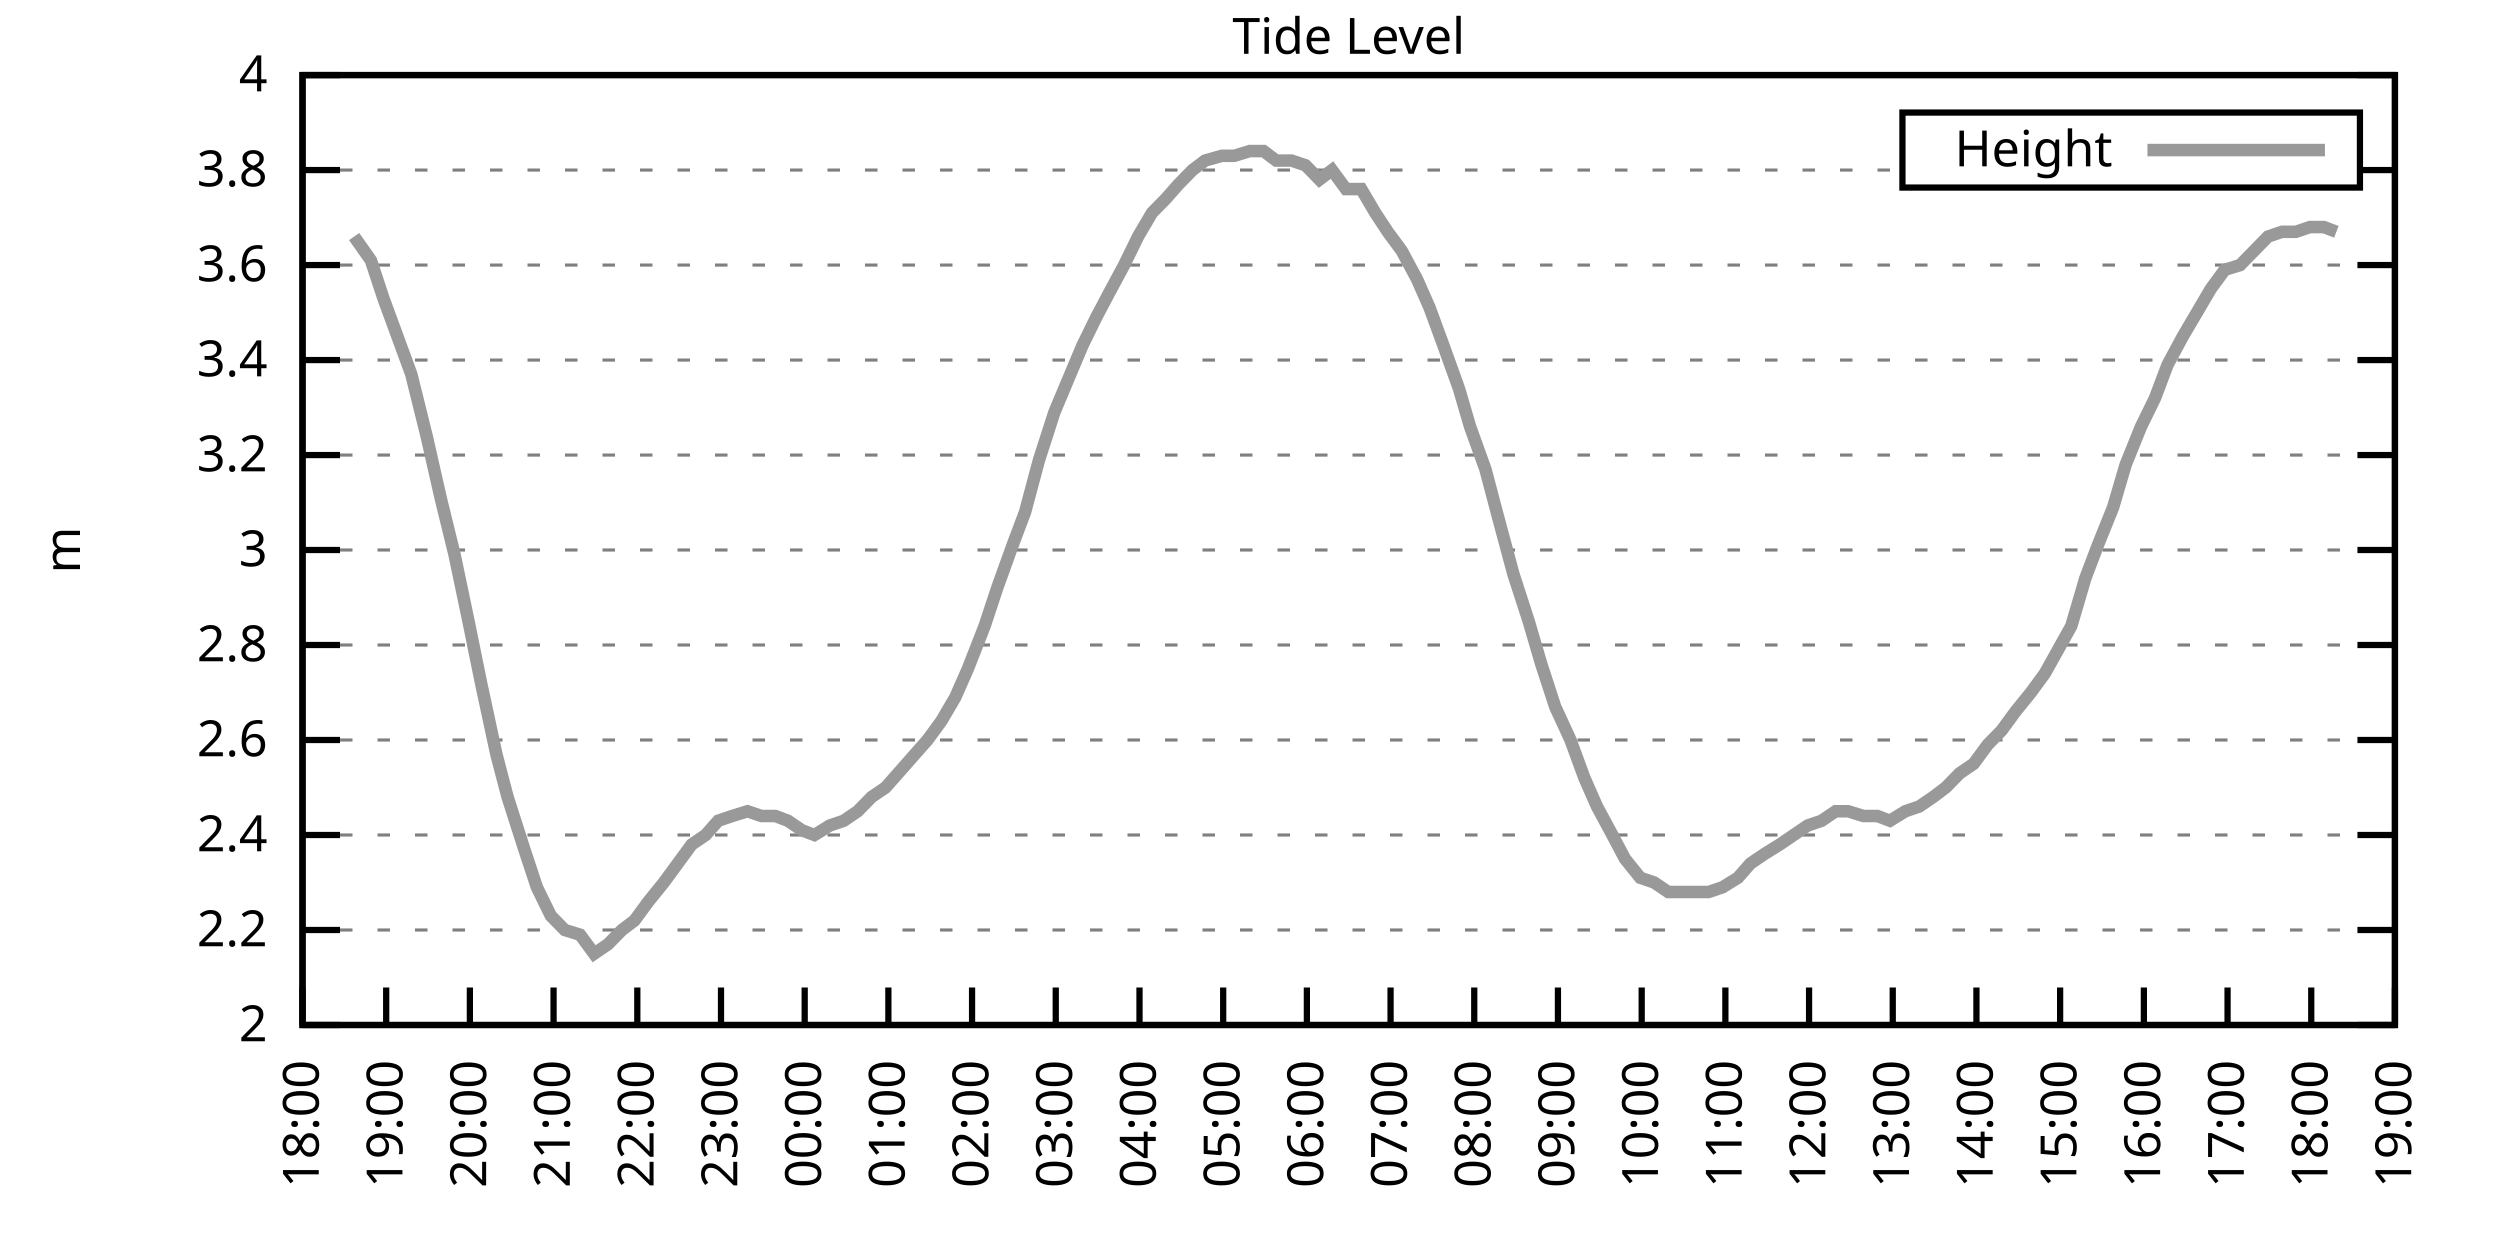
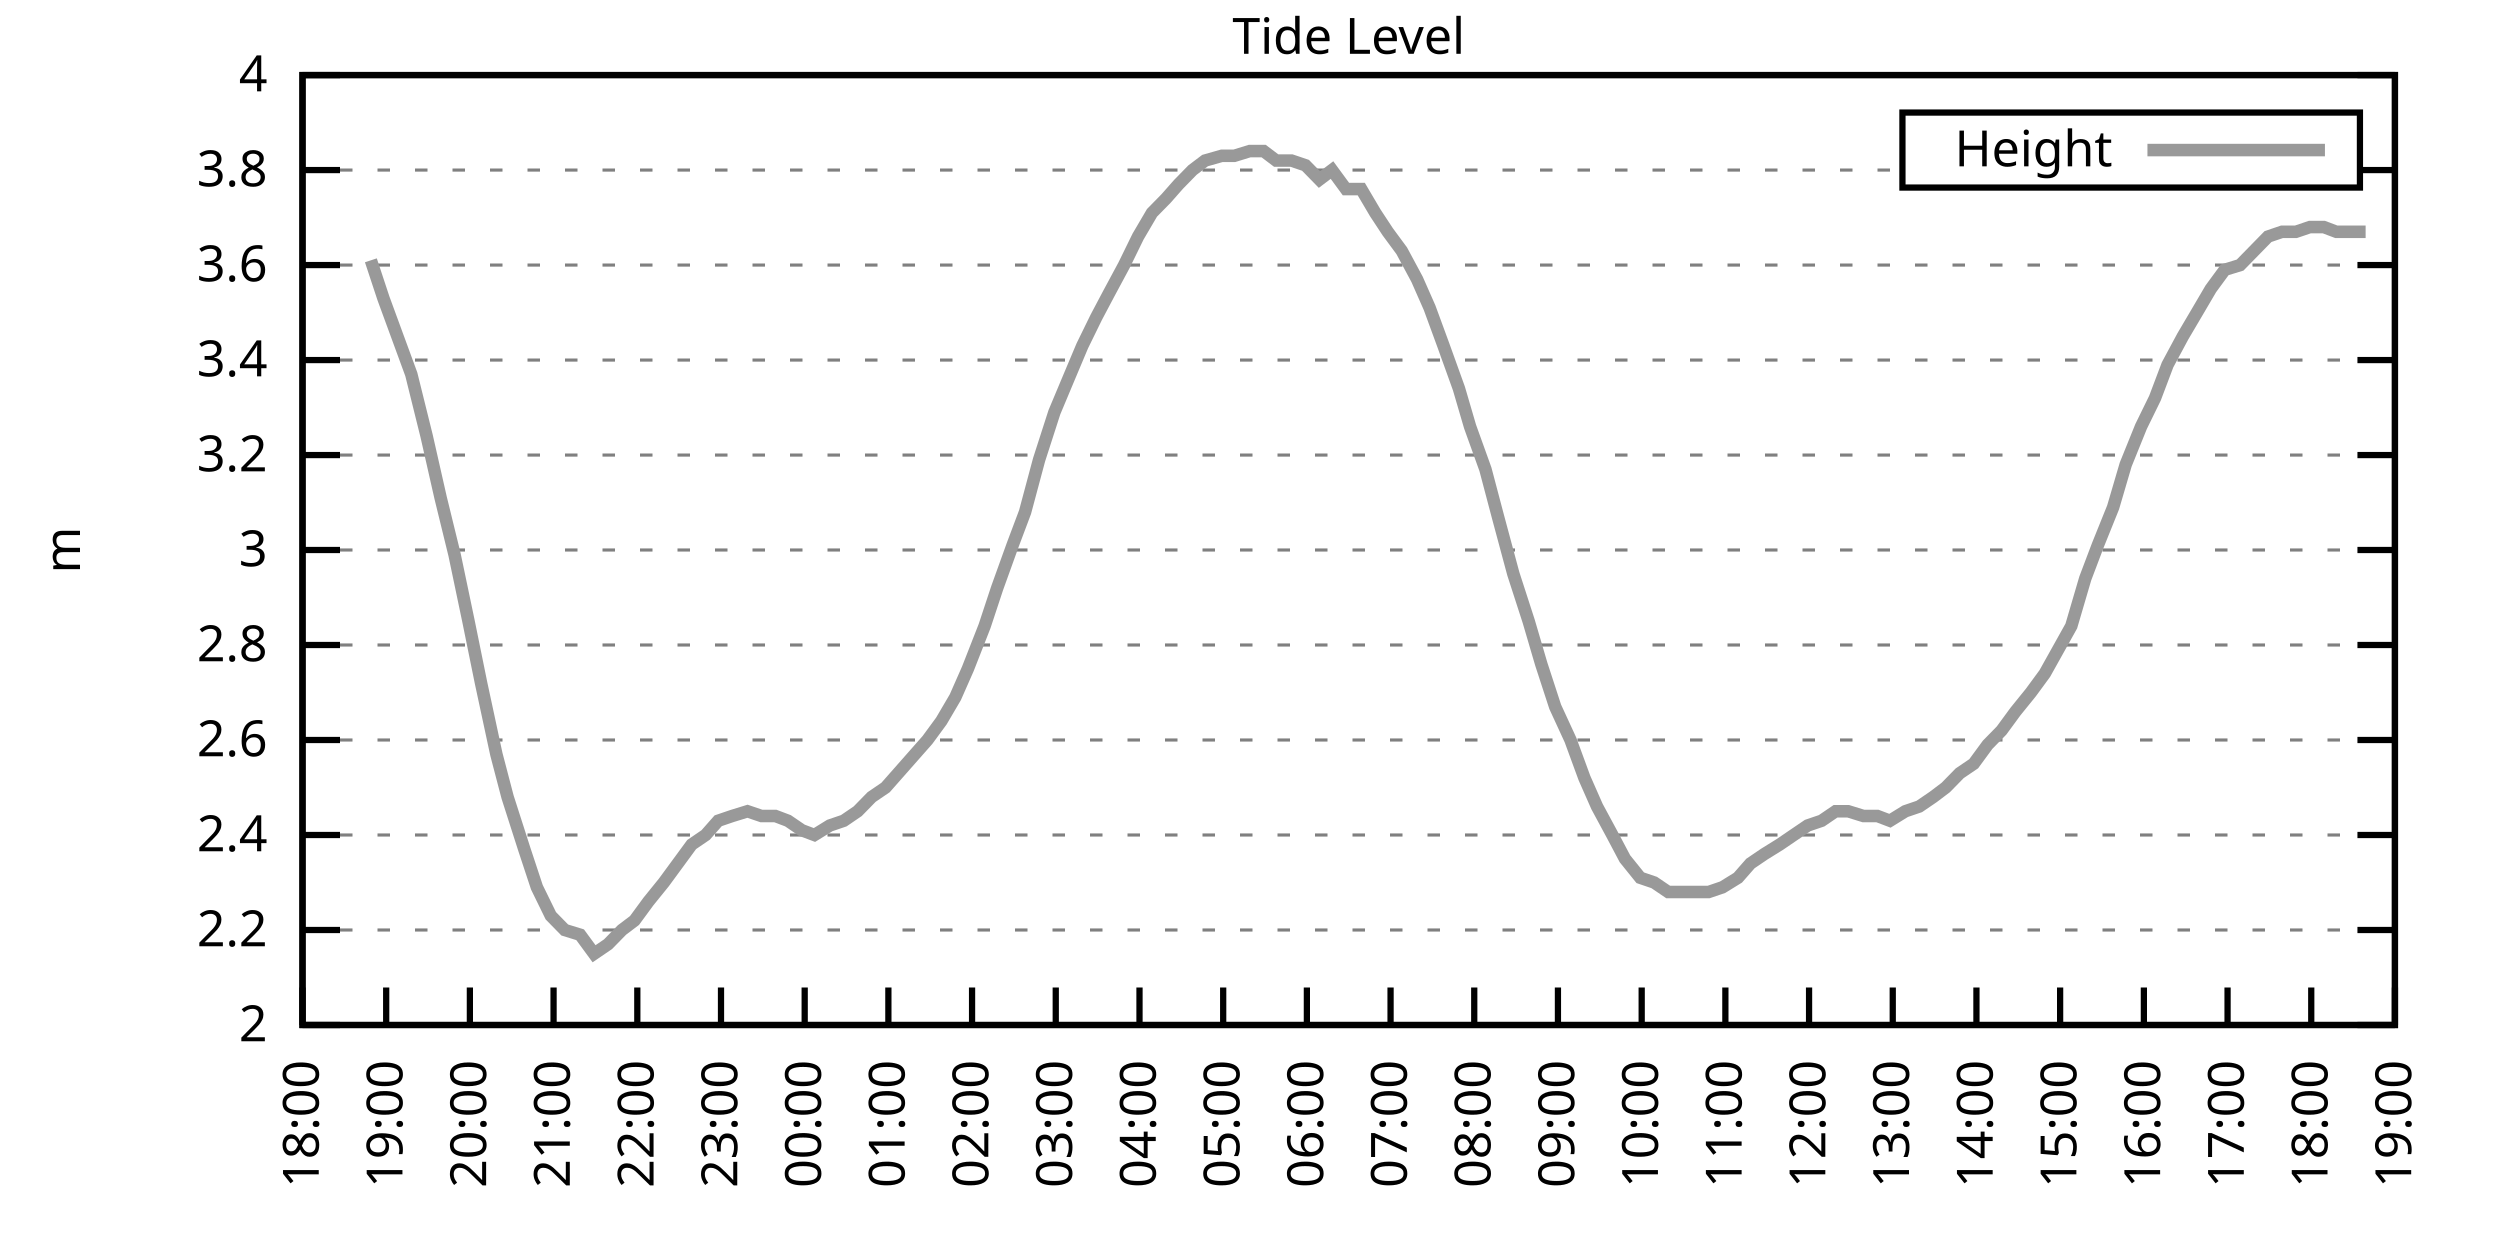
<svg xmlns="http://www.w3.org/2000/svg" xmlns:xlink="http://www.w3.org/1999/xlink" width="400" height="200" viewBox="0 0 400 200">
  <g id="gnuplot_canvas">
    <rect x="0" y="0" width="400" height="200" fill="none" />
    <defs>
      <circle id="gpDot" r="0.5" stroke-width="0.5" stroke="currentColor" />
      <path id="gpPt0" stroke-width="0.333" stroke="currentColor" d="M-1,0 h2 M0,-1 v2" />
      <path id="gpPt1" stroke-width="0.333" stroke="currentColor" d="M-1,-1 L1,1 M1,-1 L-1,1" />
      <path id="gpPt2" stroke-width="0.333" stroke="currentColor" d="M-1,0 L1,0 M0,-1 L0,1 M-1,-1 L1,1 M-1,1 L1,-1" />
      <rect id="gpPt3" stroke-width="0.333" stroke="currentColor" x="-1" y="-1" width="2" height="2" />
      <rect id="gpPt4" stroke-width="0.333" stroke="currentColor" fill="currentColor" x="-1" y="-1" width="2" height="2" />
      <circle id="gpPt5" stroke-width="0.333" stroke="currentColor" cx="0" cy="0" r="1" />
      <use xlink:href="#gpPt5" id="gpPt6" fill="currentColor" stroke="none" />
      <path id="gpPt7" stroke-width="0.333" stroke="currentColor" d="M0,-1.33 L-1.33,0.67 L1.33,0.67 z" />
      <use xlink:href="#gpPt7" id="gpPt8" fill="currentColor" stroke="none" />
      <use xlink:href="#gpPt7" id="gpPt9" stroke="currentColor" transform="rotate(180)" />
      <use xlink:href="#gpPt9" id="gpPt10" fill="currentColor" stroke="none" />
      <use xlink:href="#gpPt3" id="gpPt11" stroke="currentColor" transform="rotate(45)" />
      <use xlink:href="#gpPt11" id="gpPt12" fill="currentColor" stroke="none" />
      <path id="gpPt13" stroke-width="0.333" stroke="currentColor" d="M0,1.330 L1.265,0.411 L0.782,-1.067 L-0.782,-1.076 L-1.265,0.411 z" />
      <use xlink:href="#gpPt13" id="gpPt14" fill="currentColor" stroke="none" />
      <filter id="textbox" filterUnits="objectBoundingBox" x="0" y="0" height="1" width="1">
        <feFlood flood-color="white" flood-opacity="1" result="bgnd" />
        <feComposite in="SourceGraphic" in2="bgnd" operator="atop" />
      </filter>
      <filter id="greybox" filterUnits="objectBoundingBox" x="0" y="0" height="1" width="1">
        <feFlood flood-color="lightgrey" flood-opacity="1" result="grey" />
        <feComposite in="SourceGraphic" in2="grey" operator="atop" />
      </filter>
    </defs>
    <g fill="none" color="white" stroke="currentColor" stroke-width="1.00" stroke-linecap="butt" stroke-linejoin="miter">
</g>
    <g fill="none" color="black" stroke="currentColor" stroke-width="1.00" stroke-linecap="butt" stroke-linejoin="miter">
      <g stroke="none" shape-rendering="crispEdges">
        <polygon fill="rgb(255, 255, 255)" points="48.40,164.00 383.18,164.00 383.18,12.02 48.40,12.02 " />
      </g>
    </g>
    <g fill="none" color="black" stroke="currentColor" stroke-width="1.00" stroke-linecap="butt" stroke-linejoin="miter">
</g>
    <g fill="none" color="black" stroke="black" stroke-width="0.50" stroke-linecap="butt" stroke-linejoin="miter">
</g>
    <g fill="none" color="gray" stroke="currentColor" stroke-width="0.50" stroke-linecap="butt" stroke-linejoin="miter">
      <path stroke="gray" stroke-dasharray="2,4" class="gridline" d="M48.40,164.00 L383.19,164.00  " />
    </g>
    <g fill="none" color="gray" stroke="gray" stroke-width="1.00" stroke-linecap="butt" stroke-linejoin="miter">
</g>
    <g fill="none" color="black" stroke="currentColor" stroke-width="1.00" stroke-linecap="butt" stroke-linejoin="miter">
      <path stroke="black" d="M48.40,164.00 L54.40,164.00 M383.19,164.00 L377.19,164.00  " />
      <g transform="translate(42.80,166.60)" stroke="none" fill="black" font-family="Sans" font-size="8.00" text-anchor="end">
        <text>
          <tspan font-family="Sans"> 2</tspan>
        </text>
      </g>
    </g>
    <g fill="none" color="black" stroke="currentColor" stroke-width="1.00" stroke-linecap="butt" stroke-linejoin="miter">
</g>
    <g fill="none" color="black" stroke="black" stroke-width="0.50" stroke-linecap="butt" stroke-linejoin="miter">
</g>
    <g fill="none" color="gray" stroke="currentColor" stroke-width="0.50" stroke-linecap="butt" stroke-linejoin="miter">
      <path stroke="gray" stroke-dasharray="2,4" class="gridline" d="M48.40,148.80 L383.19,148.80  " />
    </g>
    <g fill="none" color="gray" stroke="gray" stroke-width="1.00" stroke-linecap="butt" stroke-linejoin="miter">
</g>
    <g fill="none" color="black" stroke="currentColor" stroke-width="1.00" stroke-linecap="butt" stroke-linejoin="miter">
      <path stroke="black" d="M48.40,148.80 L54.40,148.80 M383.19,148.80 L377.19,148.80  " />
      <g transform="translate(42.80,151.40)" stroke="none" fill="black" font-family="Sans" font-size="8.00" text-anchor="end">
        <text>
          <tspan font-family="Sans"> 2.2</tspan>
        </text>
      </g>
    </g>
    <g fill="none" color="black" stroke="currentColor" stroke-width="1.00" stroke-linecap="butt" stroke-linejoin="miter">
</g>
    <g fill="none" color="black" stroke="black" stroke-width="0.50" stroke-linecap="butt" stroke-linejoin="miter">
</g>
    <g fill="none" color="gray" stroke="currentColor" stroke-width="0.50" stroke-linecap="butt" stroke-linejoin="miter">
      <path stroke="gray" stroke-dasharray="2,4" class="gridline" d="M48.40,133.60 L383.19,133.60  " />
    </g>
    <g fill="none" color="gray" stroke="gray" stroke-width="1.00" stroke-linecap="butt" stroke-linejoin="miter">
</g>
    <g fill="none" color="black" stroke="currentColor" stroke-width="1.00" stroke-linecap="butt" stroke-linejoin="miter">
      <path stroke="black" d="M48.40,133.60 L54.40,133.60 M383.19,133.60 L377.19,133.60  " />
      <g transform="translate(42.80,136.20)" stroke="none" fill="black" font-family="Sans" font-size="8.00" text-anchor="end">
        <text>
          <tspan font-family="Sans"> 2.4</tspan>
        </text>
      </g>
    </g>
    <g fill="none" color="black" stroke="currentColor" stroke-width="1.00" stroke-linecap="butt" stroke-linejoin="miter">
</g>
    <g fill="none" color="black" stroke="black" stroke-width="0.50" stroke-linecap="butt" stroke-linejoin="miter">
</g>
    <g fill="none" color="gray" stroke="currentColor" stroke-width="0.50" stroke-linecap="butt" stroke-linejoin="miter">
      <path stroke="gray" stroke-dasharray="2,4" class="gridline" d="M48.40,118.40 L383.19,118.40  " />
    </g>
    <g fill="none" color="gray" stroke="gray" stroke-width="1.00" stroke-linecap="butt" stroke-linejoin="miter">
</g>
    <g fill="none" color="black" stroke="currentColor" stroke-width="1.00" stroke-linecap="butt" stroke-linejoin="miter">
      <path stroke="black" d="M48.40,118.40 L54.40,118.40 M383.19,118.40 L377.19,118.40  " />
      <g transform="translate(42.80,121.00)" stroke="none" fill="black" font-family="Sans" font-size="8.00" text-anchor="end">
        <text>
          <tspan font-family="Sans"> 2.6</tspan>
        </text>
      </g>
    </g>
    <g fill="none" color="black" stroke="currentColor" stroke-width="1.00" stroke-linecap="butt" stroke-linejoin="miter">
</g>
    <g fill="none" color="black" stroke="black" stroke-width="0.50" stroke-linecap="butt" stroke-linejoin="miter">
</g>
    <g fill="none" color="gray" stroke="currentColor" stroke-width="0.50" stroke-linecap="butt" stroke-linejoin="miter">
      <path stroke="gray" stroke-dasharray="2,4" class="gridline" d="M48.40,103.20 L383.19,103.20  " />
    </g>
    <g fill="none" color="gray" stroke="gray" stroke-width="1.00" stroke-linecap="butt" stroke-linejoin="miter">
</g>
    <g fill="none" color="black" stroke="currentColor" stroke-width="1.00" stroke-linecap="butt" stroke-linejoin="miter">
      <path stroke="black" d="M48.40,103.20 L54.40,103.20 M383.19,103.20 L377.19,103.20  " />
      <g transform="translate(42.80,105.80)" stroke="none" fill="black" font-family="Sans" font-size="8.00" text-anchor="end">
        <text>
          <tspan font-family="Sans"> 2.8</tspan>
        </text>
      </g>
    </g>
    <g fill="none" color="black" stroke="currentColor" stroke-width="1.00" stroke-linecap="butt" stroke-linejoin="miter">
</g>
    <g fill="none" color="black" stroke="black" stroke-width="0.50" stroke-linecap="butt" stroke-linejoin="miter">
</g>
    <g fill="none" color="gray" stroke="currentColor" stroke-width="0.50" stroke-linecap="butt" stroke-linejoin="miter">
      <path stroke="gray" stroke-dasharray="2,4" class="gridline" d="M48.40,88.00 L383.19,88.00  " />
    </g>
    <g fill="none" color="gray" stroke="gray" stroke-width="1.00" stroke-linecap="butt" stroke-linejoin="miter">
</g>
    <g fill="none" color="black" stroke="currentColor" stroke-width="1.00" stroke-linecap="butt" stroke-linejoin="miter">
      <path stroke="black" d="M48.40,88.00 L54.40,88.00 M383.19,88.00 L377.19,88.00  " />
      <g transform="translate(42.80,90.60)" stroke="none" fill="black" font-family="Sans" font-size="8.00" text-anchor="end">
        <text>
          <tspan font-family="Sans"> 3</tspan>
        </text>
      </g>
    </g>
    <g fill="none" color="black" stroke="currentColor" stroke-width="1.00" stroke-linecap="butt" stroke-linejoin="miter">
</g>
    <g fill="none" color="black" stroke="black" stroke-width="0.50" stroke-linecap="butt" stroke-linejoin="miter">
</g>
    <g fill="none" color="gray" stroke="currentColor" stroke-width="0.50" stroke-linecap="butt" stroke-linejoin="miter">
      <path stroke="gray" stroke-dasharray="2,4" class="gridline" d="M48.40,72.81 L383.19,72.81  " />
    </g>
    <g fill="none" color="gray" stroke="gray" stroke-width="1.00" stroke-linecap="butt" stroke-linejoin="miter">
</g>
    <g fill="none" color="black" stroke="currentColor" stroke-width="1.00" stroke-linecap="butt" stroke-linejoin="miter">
      <path stroke="black" d="M48.40,72.81 L54.40,72.81 M383.19,72.81 L377.19,72.81  " />
      <g transform="translate(42.80,75.41)" stroke="none" fill="black" font-family="Sans" font-size="8.00" text-anchor="end">
        <text>
          <tspan font-family="Sans"> 3.2</tspan>
        </text>
      </g>
    </g>
    <g fill="none" color="black" stroke="currentColor" stroke-width="1.00" stroke-linecap="butt" stroke-linejoin="miter">
</g>
    <g fill="none" color="black" stroke="black" stroke-width="0.50" stroke-linecap="butt" stroke-linejoin="miter">
</g>
    <g fill="none" color="gray" stroke="currentColor" stroke-width="0.50" stroke-linecap="butt" stroke-linejoin="miter">
      <path stroke="gray" stroke-dasharray="2,4" class="gridline" d="M48.40,57.61 L383.19,57.61  " />
    </g>
    <g fill="none" color="gray" stroke="gray" stroke-width="1.00" stroke-linecap="butt" stroke-linejoin="miter">
</g>
    <g fill="none" color="black" stroke="currentColor" stroke-width="1.00" stroke-linecap="butt" stroke-linejoin="miter">
      <path stroke="black" d="M48.40,57.61 L54.40,57.61 M383.19,57.61 L377.19,57.61  " />
      <g transform="translate(42.80,60.21)" stroke="none" fill="black" font-family="Sans" font-size="8.00" text-anchor="end">
        <text>
          <tspan font-family="Sans"> 3.4</tspan>
        </text>
      </g>
    </g>
    <g fill="none" color="black" stroke="currentColor" stroke-width="1.00" stroke-linecap="butt" stroke-linejoin="miter">
</g>
    <g fill="none" color="black" stroke="black" stroke-width="0.50" stroke-linecap="butt" stroke-linejoin="miter">
</g>
    <g fill="none" color="gray" stroke="currentColor" stroke-width="0.50" stroke-linecap="butt" stroke-linejoin="miter">
      <path stroke="gray" stroke-dasharray="2,4" class="gridline" d="M48.40,42.41 L383.19,42.41  " />
    </g>
    <g fill="none" color="gray" stroke="gray" stroke-width="1.00" stroke-linecap="butt" stroke-linejoin="miter">
</g>
    <g fill="none" color="black" stroke="currentColor" stroke-width="1.00" stroke-linecap="butt" stroke-linejoin="miter">
      <path stroke="black" d="M48.40,42.41 L54.40,42.41 M383.19,42.41 L377.19,42.41  " />
      <g transform="translate(42.80,45.01)" stroke="none" fill="black" font-family="Sans" font-size="8.00" text-anchor="end">
        <text>
          <tspan font-family="Sans"> 3.6</tspan>
        </text>
      </g>
    </g>
    <g fill="none" color="black" stroke="currentColor" stroke-width="1.00" stroke-linecap="butt" stroke-linejoin="miter">
</g>
    <g fill="none" color="black" stroke="black" stroke-width="0.50" stroke-linecap="butt" stroke-linejoin="miter">
</g>
    <g fill="none" color="gray" stroke="currentColor" stroke-width="0.50" stroke-linecap="butt" stroke-linejoin="miter">
      <path stroke="gray" stroke-dasharray="2,4" class="gridline" d="M48.40,27.21 L304.39,27.21 M377.59,27.21 L383.19,27.21  " />
    </g>
    <g fill="none" color="gray" stroke="gray" stroke-width="1.00" stroke-linecap="butt" stroke-linejoin="miter">
</g>
    <g fill="none" color="black" stroke="currentColor" stroke-width="1.00" stroke-linecap="butt" stroke-linejoin="miter">
      <path stroke="black" d="M48.40,27.21 L54.40,27.21 M383.19,27.21 L377.19,27.21  " />
      <g transform="translate(42.80,29.81)" stroke="none" fill="black" font-family="Sans" font-size="8.00" text-anchor="end">
        <text>
          <tspan font-family="Sans"> 3.8</tspan>
        </text>
      </g>
    </g>
    <g fill="none" color="black" stroke="currentColor" stroke-width="1.00" stroke-linecap="butt" stroke-linejoin="miter">
</g>
    <g fill="none" color="black" stroke="black" stroke-width="0.50" stroke-linecap="butt" stroke-linejoin="miter">
</g>
    <g fill="none" color="gray" stroke="currentColor" stroke-width="0.50" stroke-linecap="butt" stroke-linejoin="miter">
      <path stroke="gray" stroke-dasharray="2,4" class="gridline" d="M48.40,12.01 L383.19,12.01  " />
    </g>
    <g fill="none" color="gray" stroke="gray" stroke-width="1.00" stroke-linecap="butt" stroke-linejoin="miter">
</g>
    <g fill="none" color="black" stroke="currentColor" stroke-width="1.00" stroke-linecap="butt" stroke-linejoin="miter">
      <path stroke="black" d="M48.40,12.01 L54.40,12.01 M383.19,12.01 L377.19,12.01  " />
      <g transform="translate(42.80,14.61)" stroke="none" fill="black" font-family="Sans" font-size="8.00" text-anchor="end">
        <text>
          <tspan font-family="Sans"> 4</tspan>
        </text>
      </g>
    </g>
    <g fill="none" color="black" stroke="currentColor" stroke-width="1.00" stroke-linecap="butt" stroke-linejoin="miter">
      <path stroke="black" d="M48.40,164.00 L48.40,158.00  " />
      <g transform="translate(51.00,169.60) rotate(270.00)" stroke="none" fill="black" font-family="Sans" font-size="8.00" text-anchor="end">
        <text>
          <tspan font-family="Sans">18:00</tspan>
        </text>
      </g>
    </g>
    <g fill="none" color="black" stroke="currentColor" stroke-width="1.00" stroke-linecap="butt" stroke-linejoin="miter">
      <path stroke="black" d="M61.79,164.00 L61.79,158.00  " />
      <g transform="translate(64.39,169.60) rotate(270.00)" stroke="none" fill="black" font-family="Sans" font-size="8.00" text-anchor="end">
        <text>
          <tspan font-family="Sans">19:00</tspan>
        </text>
      </g>
    </g>
    <g fill="none" color="black" stroke="currentColor" stroke-width="1.00" stroke-linecap="butt" stroke-linejoin="miter">
      <path stroke="black" d="M75.18,164.00 L75.18,158.00  " />
      <g transform="translate(77.78,169.60) rotate(270.00)" stroke="none" fill="black" font-family="Sans" font-size="8.00" text-anchor="end">
        <text>
          <tspan font-family="Sans">20:00</tspan>
        </text>
      </g>
    </g>
    <g fill="none" color="black" stroke="currentColor" stroke-width="1.00" stroke-linecap="butt" stroke-linejoin="miter">
      <path stroke="black" d="M88.57,164.00 L88.57,158.00  " />
      <g transform="translate(91.17,169.60) rotate(270.00)" stroke="none" fill="black" font-family="Sans" font-size="8.00" text-anchor="end">
        <text>
          <tspan font-family="Sans">21:00</tspan>
        </text>
      </g>
    </g>
    <g fill="none" color="black" stroke="currentColor" stroke-width="1.00" stroke-linecap="butt" stroke-linejoin="miter">
      <path stroke="black" d="M101.97,164.00 L101.97,158.00  " />
      <g transform="translate(104.57,169.60) rotate(270.00)" stroke="none" fill="black" font-family="Sans" font-size="8.00" text-anchor="end">
        <text>
          <tspan font-family="Sans">22:00</tspan>
        </text>
      </g>
    </g>
    <g fill="none" color="black" stroke="currentColor" stroke-width="1.00" stroke-linecap="butt" stroke-linejoin="miter">
      <path stroke="black" d="M115.36,164.00 L115.36,158.00  " />
      <g transform="translate(117.96,169.60) rotate(270.00)" stroke="none" fill="black" font-family="Sans" font-size="8.00" text-anchor="end">
        <text>
          <tspan font-family="Sans">23:00</tspan>
        </text>
      </g>
    </g>
    <g fill="none" color="black" stroke="currentColor" stroke-width="1.00" stroke-linecap="butt" stroke-linejoin="miter">
      <path stroke="black" d="M128.75,164.00 L128.75,158.00  " />
      <g transform="translate(131.35,169.60) rotate(270.00)" stroke="none" fill="black" font-family="Sans" font-size="8.00" text-anchor="end">
        <text>
          <tspan font-family="Sans">00:00</tspan>
        </text>
      </g>
    </g>
    <g fill="none" color="black" stroke="currentColor" stroke-width="1.00" stroke-linecap="butt" stroke-linejoin="miter">
      <path stroke="black" d="M142.14,164.00 L142.14,158.00  " />
      <g transform="translate(144.74,169.60) rotate(270.00)" stroke="none" fill="black" font-family="Sans" font-size="8.00" text-anchor="end">
        <text>
          <tspan font-family="Sans">01:00</tspan>
        </text>
      </g>
    </g>
    <g fill="none" color="black" stroke="currentColor" stroke-width="1.00" stroke-linecap="butt" stroke-linejoin="miter">
      <path stroke="black" d="M155.53,164.00 L155.53,158.00  " />
      <g transform="translate(158.13,169.60) rotate(270.00)" stroke="none" fill="black" font-family="Sans" font-size="8.00" text-anchor="end">
        <text>
          <tspan font-family="Sans">02:00</tspan>
        </text>
      </g>
    </g>
    <g fill="none" color="black" stroke="currentColor" stroke-width="1.00" stroke-linecap="butt" stroke-linejoin="miter">
      <path stroke="black" d="M168.92,164.00 L168.92,158.00  " />
      <g transform="translate(171.52,169.60) rotate(270.00)" stroke="none" fill="black" font-family="Sans" font-size="8.00" text-anchor="end">
        <text>
          <tspan font-family="Sans">03:00</tspan>
        </text>
      </g>
    </g>
    <g fill="none" color="black" stroke="currentColor" stroke-width="1.00" stroke-linecap="butt" stroke-linejoin="miter">
      <path stroke="black" d="M182.32,164.00 L182.32,158.00  " />
      <g transform="translate(184.92,169.60) rotate(270.00)" stroke="none" fill="black" font-family="Sans" font-size="8.00" text-anchor="end">
        <text>
          <tspan font-family="Sans">04:00</tspan>
        </text>
      </g>
    </g>
    <g fill="none" color="black" stroke="currentColor" stroke-width="1.00" stroke-linecap="butt" stroke-linejoin="miter">
      <path stroke="black" d="M195.71,164.00 L195.71,158.00  " />
      <g transform="translate(198.31,169.60) rotate(270.00)" stroke="none" fill="black" font-family="Sans" font-size="8.00" text-anchor="end">
        <text>
          <tspan font-family="Sans">05:00</tspan>
        </text>
      </g>
    </g>
    <g fill="none" color="black" stroke="currentColor" stroke-width="1.00" stroke-linecap="butt" stroke-linejoin="miter">
      <path stroke="black" d="M209.10,164.00 L209.10,158.00  " />
      <g transform="translate(211.70,169.60) rotate(270.00)" stroke="none" fill="black" font-family="Sans" font-size="8.00" text-anchor="end">
        <text>
          <tspan font-family="Sans">06:00</tspan>
        </text>
      </g>
    </g>
    <g fill="none" color="black" stroke="currentColor" stroke-width="1.00" stroke-linecap="butt" stroke-linejoin="miter">
      <path stroke="black" d="M222.49,164.00 L222.49,158.00  " />
      <g transform="translate(225.09,169.60) rotate(270.00)" stroke="none" fill="black" font-family="Sans" font-size="8.00" text-anchor="end">
        <text>
          <tspan font-family="Sans">07:00</tspan>
        </text>
      </g>
    </g>
    <g fill="none" color="black" stroke="currentColor" stroke-width="1.00" stroke-linecap="butt" stroke-linejoin="miter">
      <path stroke="black" d="M235.88,164.00 L235.88,158.00  " />
      <g transform="translate(238.48,169.60) rotate(270.00)" stroke="none" fill="black" font-family="Sans" font-size="8.00" text-anchor="end">
        <text>
          <tspan font-family="Sans">08:00</tspan>
        </text>
      </g>
    </g>
    <g fill="none" color="black" stroke="currentColor" stroke-width="1.00" stroke-linecap="butt" stroke-linejoin="miter">
      <path stroke="black" d="M249.27,164.00 L249.27,158.00  " />
      <g transform="translate(251.87,169.60) rotate(270.00)" stroke="none" fill="black" font-family="Sans" font-size="8.00" text-anchor="end">
        <text>
          <tspan font-family="Sans">09:00</tspan>
        </text>
      </g>
    </g>
    <g fill="none" color="black" stroke="currentColor" stroke-width="1.00" stroke-linecap="butt" stroke-linejoin="miter">
      <path stroke="black" d="M262.67,164.00 L262.67,158.00  " />
      <g transform="translate(265.27,169.60) rotate(270.00)" stroke="none" fill="black" font-family="Sans" font-size="8.00" text-anchor="end">
        <text>
          <tspan font-family="Sans">10:00</tspan>
        </text>
      </g>
    </g>
    <g fill="none" color="black" stroke="currentColor" stroke-width="1.00" stroke-linecap="butt" stroke-linejoin="miter">
      <path stroke="black" d="M276.06,164.00 L276.06,158.00  " />
      <g transform="translate(278.66,169.60) rotate(270.00)" stroke="none" fill="black" font-family="Sans" font-size="8.00" text-anchor="end">
        <text>
          <tspan font-family="Sans">11:00</tspan>
        </text>
      </g>
    </g>
    <g fill="none" color="black" stroke="currentColor" stroke-width="1.00" stroke-linecap="butt" stroke-linejoin="miter">
      <path stroke="black" d="M289.45,164.00 L289.45,158.00  " />
      <g transform="translate(292.05,169.60) rotate(270.00)" stroke="none" fill="black" font-family="Sans" font-size="8.00" text-anchor="end">
        <text>
          <tspan font-family="Sans">12:00</tspan>
        </text>
      </g>
    </g>
    <g fill="none" color="black" stroke="currentColor" stroke-width="1.00" stroke-linecap="butt" stroke-linejoin="miter">
      <path stroke="black" d="M302.84,164.00 L302.84,158.00  " />
      <g transform="translate(305.44,169.60) rotate(270.00)" stroke="none" fill="black" font-family="Sans" font-size="8.00" text-anchor="end">
        <text>
          <tspan font-family="Sans">13:00</tspan>
        </text>
      </g>
    </g>
    <g fill="none" color="black" stroke="currentColor" stroke-width="1.00" stroke-linecap="butt" stroke-linejoin="miter">
      <path stroke="black" d="M316.23,164.00 L316.23,158.00  " />
      <g transform="translate(318.83,169.60) rotate(270.00)" stroke="none" fill="black" font-family="Sans" font-size="8.00" text-anchor="end">
        <text>
          <tspan font-family="Sans">14:00</tspan>
        </text>
      </g>
    </g>
    <g fill="none" color="black" stroke="currentColor" stroke-width="1.00" stroke-linecap="butt" stroke-linejoin="miter">
      <path stroke="black" d="M329.62,164.00 L329.62,158.00  " />
      <g transform="translate(332.22,169.60) rotate(270.00)" stroke="none" fill="black" font-family="Sans" font-size="8.00" text-anchor="end">
        <text>
          <tspan font-family="Sans">15:00</tspan>
        </text>
      </g>
    </g>
    <g fill="none" color="black" stroke="currentColor" stroke-width="1.00" stroke-linecap="butt" stroke-linejoin="miter">
      <path stroke="black" d="M343.02,164.00 L343.02,158.00  " />
      <g transform="translate(345.62,169.60) rotate(270.00)" stroke="none" fill="black" font-family="Sans" font-size="8.00" text-anchor="end">
        <text>
          <tspan font-family="Sans">16:00</tspan>
        </text>
      </g>
    </g>
    <g fill="none" color="black" stroke="currentColor" stroke-width="1.00" stroke-linecap="butt" stroke-linejoin="miter">
      <path stroke="black" d="M356.41,164.00 L356.41,158.00  " />
      <g transform="translate(359.01,169.60) rotate(270.00)" stroke="none" fill="black" font-family="Sans" font-size="8.00" text-anchor="end">
        <text>
          <tspan font-family="Sans">17:00</tspan>
        </text>
      </g>
    </g>
    <g fill="none" color="black" stroke="currentColor" stroke-width="1.00" stroke-linecap="butt" stroke-linejoin="miter">
      <path stroke="black" d="M369.80,164.00 L369.80,158.00  " />
      <g transform="translate(372.40,169.60) rotate(270.00)" stroke="none" fill="black" font-family="Sans" font-size="8.00" text-anchor="end">
        <text>
          <tspan font-family="Sans">18:00</tspan>
        </text>
      </g>
    </g>
    <g fill="none" color="black" stroke="currentColor" stroke-width="1.00" stroke-linecap="butt" stroke-linejoin="miter">
      <path stroke="black" d="M383.19,164.00 L383.19,158.00  " />
      <g transform="translate(385.79,169.60) rotate(270.00)" stroke="none" fill="black" font-family="Sans" font-size="8.00" text-anchor="end">
        <text>
          <tspan font-family="Sans">19:00</tspan>
        </text>
      </g>
    </g>
    <g fill="none" color="black" stroke="currentColor" stroke-width="1.00" stroke-linecap="butt" stroke-linejoin="miter">
</g>
    <g fill="none" color="black" stroke="currentColor" stroke-width="1.00" stroke-linecap="butt" stroke-linejoin="miter">
      <path stroke="black" d="M48.40,12.01 L48.40,164.00 L383.19,164.00 L383.19,12.01 L48.40,12.01 Z  " />
    </g>
    <g fill="none" color="black" stroke="currentColor" stroke-width="1.00" stroke-linecap="butt" stroke-linejoin="miter">
</g>
    <g fill="none" color="black" stroke="currentColor" stroke-width="1.00" stroke-linecap="butt" stroke-linejoin="miter">
      <path stroke="black" d="M304.39,30.01 L304.39,18.01 L377.59,18.01 L377.59,30.01 L304.39,30.01 Z  " />
    </g>
    <g id="Tide_level_plot_1">
      <g fill="none" color="white" stroke="black" stroke-width="2.00" stroke-linecap="butt" stroke-linejoin="miter">
</g>
      <g fill="none" color="black" stroke="currentColor" stroke-width="2.00" stroke-linecap="butt" stroke-linejoin="miter">
        <g transform="translate(337.99,26.61)" stroke="none" fill="black" font-family="Sans" font-size="8.00" text-anchor="end">
          <text>
            <tspan font-family="Sans">Height</tspan>
          </text>
        </g>
      </g>
      <g fill="none" color="black" stroke="currentColor" stroke-width="2.00" stroke-linecap="butt" stroke-linejoin="miter">
-         <path stroke="rgb(153, 153, 153)" d="M343.59,24.01 L371.99,24.01 M56.66,37.85 L59.34,41.65 L61.35,47.73 L63.58,53.81 L65.81,59.89 L68.26,69.77   L70.50,79.65 L72.73,88.76 L74.96,99.40 L76.97,109.28 L79.42,120.68 L81.21,127.52 L83.89,135.88 L85.90,141.96   L88.13,146.52 L90.36,148.80 L92.82,149.56 L95.05,152.60 L97.28,151.08 L99.51,148.80 L101.52,147.28 L103.75,144.24   L106.21,141.20 L108.44,138.16 L110.67,135.12 L112.90,133.60 L114.91,131.32 L117.14,130.56 L119.60,129.80 L121.83,130.56   L124.06,130.56 L126.07,131.32 L128.30,132.84 L130.31,133.60 L132.77,132.08 L135.00,131.32 L137.23,129.80 L139.46,127.52   L141.69,126.00 L143.70,123.72 L146.38,120.68 L148.39,118.40 L150.62,115.36 L152.85,111.56 L154.86,107.00 L157.54,100.16   L159.55,94.08 L162.01,87.25 L164.01,81.93 L166.25,73.57 L168.70,65.97 L170.93,60.65 L173.17,55.33 L175.40,50.77   L177.41,46.97 L179.86,42.41 L182.09,37.85 L184.32,34.05 L186.56,31.77 L188.57,29.49 L190.80,27.21 L192.81,25.69   L195.48,24.93 L197.49,24.93 L199.95,24.17 L202.18,24.17 L204.19,25.69 L206.64,25.69 L208.88,26.45 L211.11,28.73   L213.12,27.21 L215.35,30.25 L217.80,30.25 L220.04,34.05 L222.04,37.09 L224.28,40.13 L226.73,44.69 L228.74,49.25   L230.97,55.33 L233.43,62.17 L235.21,68.25 L237.67,75.09 L239.68,82.69 L242.13,91.80 L244.59,99.40 L246.60,106.24   L248.83,113.08 L251.28,118.40 L253.51,124.48 L255.52,129.04 L257.98,133.60 L259.99,137.40 L262.44,140.44 L264.67,141.20   L266.91,142.72 L268.92,142.72 L271.37,142.72 L273.38,142.72 L275.61,141.96 L278.07,140.44 L280.07,138.16 L282.31,136.64   L284.76,135.12 L286.99,133.60 L289.23,132.08 L291.46,131.32 L293.69,129.80 L295.70,129.80 L298.15,130.56 L300.39,130.56   L302.39,131.32 L304.85,129.80 L307.08,129.04 L309.31,127.52 L311.32,126.00 L313.55,123.72 L315.79,122.20 L318.02,119.16   L320.25,116.88 L322.48,113.84 L324.94,110.80 L327.17,107.76 L331.41,100.16 L333.64,92.56 L335.65,87.25 L338.10,81.17   L340.11,74.33 L342.57,68.25 L344.80,63.69 L346.81,58.37 L349.26,53.81 L351.50,50.01 L353.73,46.21 L355.96,43.17   L358.42,42.41 L360.65,40.13 L362.88,37.85 L365.11,37.09 L367.34,37.09 L369.58,36.33 L371.81,36.33 L373.82,37.09    " />
+         <path stroke="rgb(153, 153, 153)" d="M343.59,24.01 L371.99,24.01 M59.34,41.65 L61.35,47.73 L63.58,53.81 L65.81,59.89 L68.26,69.77 L70.50,79.65   L72.73,88.76 L74.96,99.40 L76.97,109.28 L79.42,120.68 L81.21,127.52 L83.89,135.88 L85.90,141.96 L88.13,146.52   L90.36,148.80 L92.82,149.56 L95.05,152.60 L97.28,151.08 L99.51,148.80 L101.52,147.28 L103.75,144.24 L106.21,141.20   L108.44,138.16 L110.67,135.12 L112.90,133.60 L114.91,131.32 L117.14,130.56 L119.60,129.80 L121.83,130.56 L124.06,130.56   L126.07,131.32 L128.30,132.84 L130.31,133.60 L132.77,132.08 L135.00,131.32 L137.23,129.80 L139.46,127.52 L141.69,126.00   L143.70,123.72 L146.38,120.68 L148.39,118.40 L150.62,115.36 L152.85,111.56 L154.86,107.00 L157.54,100.16 L159.55,94.08   L162.01,87.25 L164.01,81.93 L166.25,73.57 L168.70,65.97 L170.93,60.65 L173.17,55.33 L175.40,50.77 L177.41,46.97   L179.86,42.41 L182.09,37.85 L184.32,34.05 L186.56,31.77 L188.57,29.49 L190.80,27.21 L192.81,25.69 L195.48,24.93   L197.49,24.93 L199.95,24.17 L202.18,24.17 L204.19,25.69 L206.64,25.69 L208.88,26.45 L211.11,28.73 L213.12,27.21   L215.35,30.25 L217.80,30.25 L220.04,34.05 L222.04,37.09 L224.28,40.13 L226.73,44.69 L228.74,49.25 L230.97,55.33   L233.43,62.17 L235.21,68.25 L237.67,75.09 L239.68,82.69 L242.13,91.80 L244.59,99.40 L246.60,106.24 L248.83,113.08   L251.28,118.40 L253.51,124.48 L255.52,129.04 L257.98,133.60 L259.99,137.40 L262.44,140.44 L264.67,141.20 L266.91,142.72   L268.92,142.72 L271.37,142.72 L273.38,142.72 L275.61,141.96 L278.07,140.44 L280.07,138.16 L282.31,136.64 L284.76,135.12   L286.99,133.60 L289.23,132.08 L291.46,131.32 L293.69,129.80 L295.70,129.80 L298.15,130.56 L300.39,130.56 L302.39,131.32   L304.85,129.80 L307.08,129.04 L309.31,127.52 L311.32,126.00 L313.55,123.72 L315.79,122.20 L318.02,119.16 L320.25,116.88   L322.48,113.84 L324.94,110.80 L327.17,107.76 L331.41,100.16 L333.64,92.56 L335.65,87.25 L338.10,81.17 L340.11,74.33   L342.57,68.25 L344.80,63.69 L346.81,58.37 L349.26,53.81 L351.50,50.01 L353.73,46.21 L355.96,43.17 L358.42,42.41   L360.65,40.13 L362.88,37.85 L365.11,37.09 L367.34,37.09 L369.58,36.33 L371.81,36.33 L373.82,37.09 L376.27,37.09   L378.50,37.09  " />
      </g>
    </g>
    <g fill="none" color="black" stroke="currentColor" stroke-width="2.00" stroke-linecap="butt" stroke-linejoin="miter">
</g>
    <g fill="none" color="black" stroke="black" stroke-width="1.00" stroke-linecap="butt" stroke-linejoin="miter">
</g>
    <g fill="none" color="black" stroke="currentColor" stroke-width="1.00" stroke-linecap="butt" stroke-linejoin="miter">
      <path stroke="black" d="M48.40,12.01 L48.40,164.00 L383.19,164.00 L383.19,12.01 L48.40,12.01 Z  " />
      <g transform="translate(12.80,88.01) rotate(270.00)" stroke="none" fill="black" font-family="Sans" font-size="8.00" text-anchor="middle">
        <text>
          <tspan font-family="Sans">m</tspan>
        </text>
      </g>
    </g>
    <g fill="none" color="black" stroke="currentColor" stroke-width="1.00" stroke-linecap="butt" stroke-linejoin="miter">
</g>
    <g fill="none" color="black" stroke="currentColor" stroke-width="1.00" stroke-linecap="butt" stroke-linejoin="miter">
      <g transform="translate(215.79,8.61)" stroke="none" fill="black" font-family="Sans" font-size="8.00" text-anchor="middle">
        <text>
          <tspan font-family="Sans">Tide Level</tspan>
        </text>
      </g>
    </g>
    <g fill="none" color="black" stroke="currentColor" stroke-width="1.00" stroke-linecap="butt" stroke-linejoin="miter">
</g>
  </g>
</svg>
